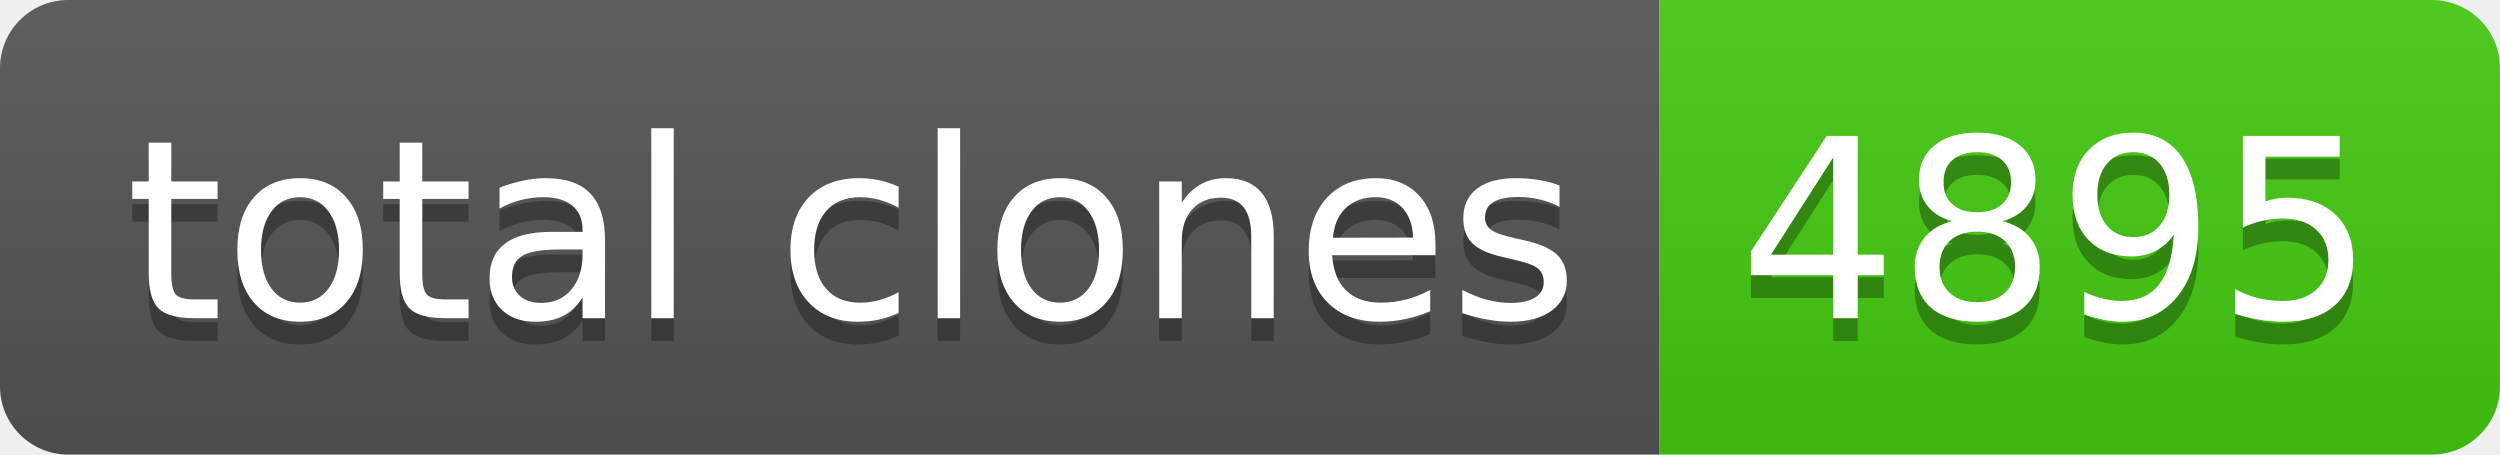
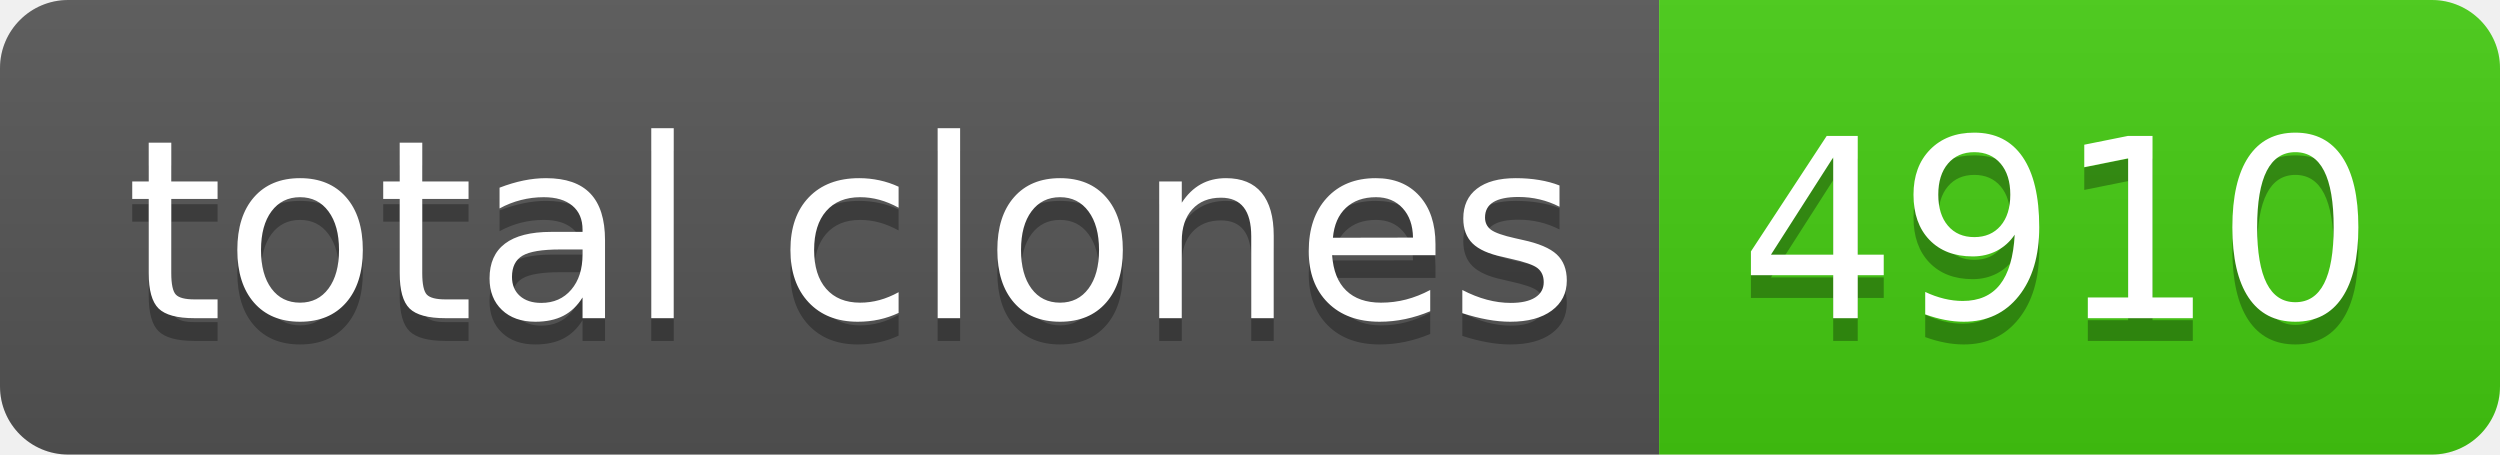
- <svg xmlns="http://www.w3.org/2000/svg" width="110" height="20" role="img" aria-label="total clones: 4895">
+ <svg xmlns="http://www.w3.org/2000/svg" width="110" height="20" role="img" aria-label="total clones: 4910">
  <linearGradient id="s" x2="0" y2="100%">
    <stop offset="0" stop-color="#bbb" stop-opacity=".1" />
    <stop offset="1" stop-opacity=".1" />
  </linearGradient>
  <clipPath id="r">
    <rect width="110" height="20" rx="3" fill="#fff" />
  </clipPath>
  <g clip-path="url(#r)">
    <rect width="73" height="20" fill="#555" />
    <rect x="73" width="37" height="20" fill="#4c1" />
    <rect width="110" height="20" fill="url(#s)" />
  </g>
  <g fill="#fff" text-anchor="middle" font-family="Verdana,Geneva,DejaVu Sans,sans-serif" text-rendering="geometricPrecision" font-size="110">
    <text aria-hidden="true" x="375" y="150" fill="#010101" fill-opacity=".3" transform="scale(.1)" textLength="630">total clones</text>
    <text x="375" y="140" transform="scale(.1)" fill="#fff" textLength="630">total clones</text>
-     <text aria-hidden="true" x="905" y="150" fill="#010101" fill-opacity=".3" transform="scale(.1)" textLength="270">4895</text>
-     <text x="905" y="140" transform="scale(.1)" fill="#fff" textLength="270">4895</text>
+     <text aria-hidden="true" x="905" y="150" fill="#010101" fill-opacity=".3" transform="scale(.1)" textLength="270">4910</text>
+     <text x="905" y="140" transform="scale(.1)" fill="#fff" textLength="270">4910</text>
  </g>
</svg>
